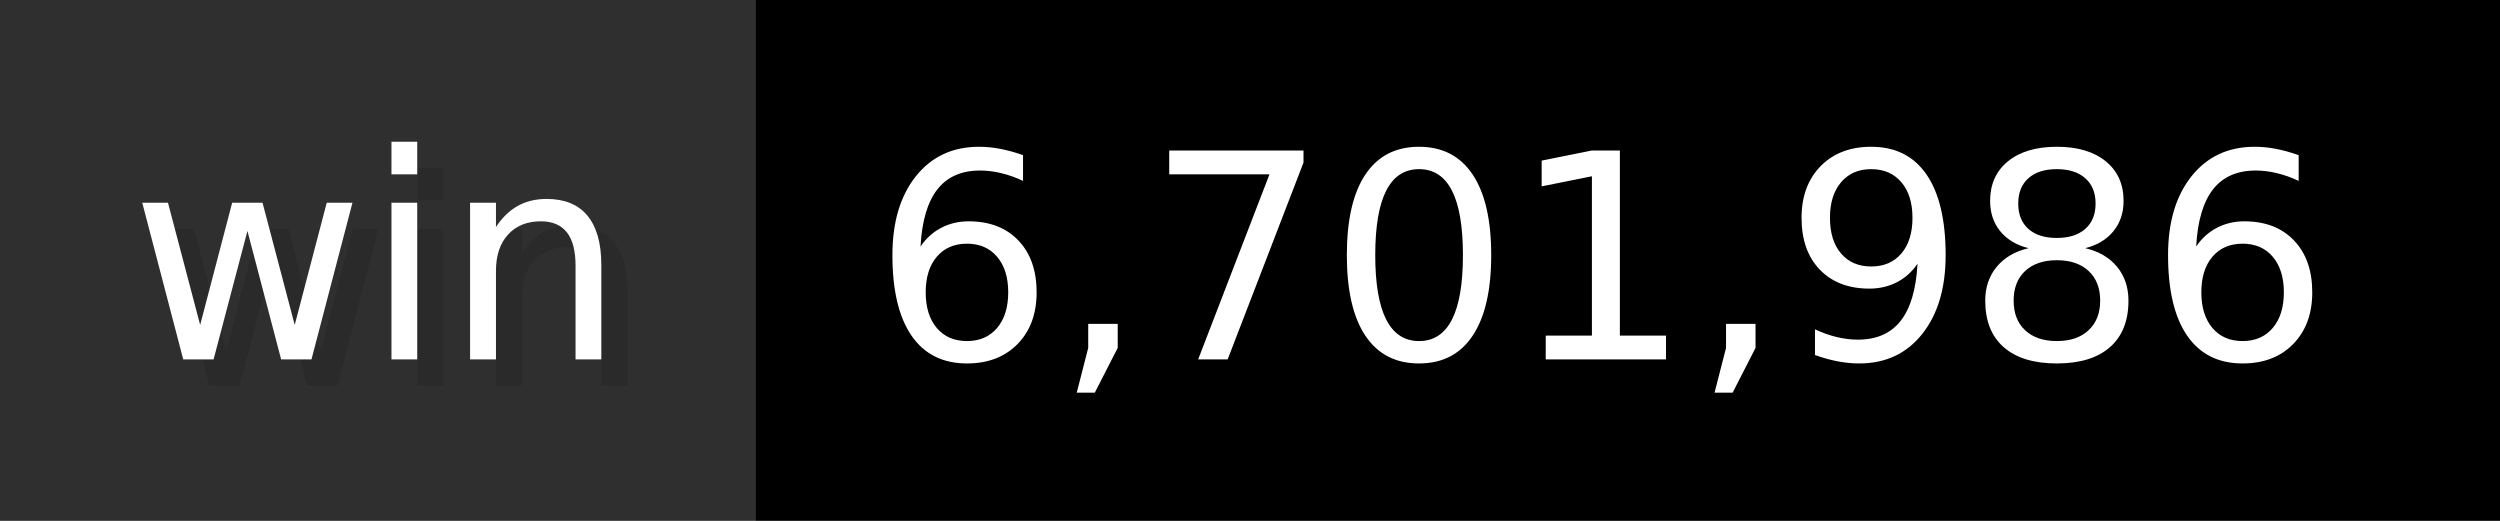
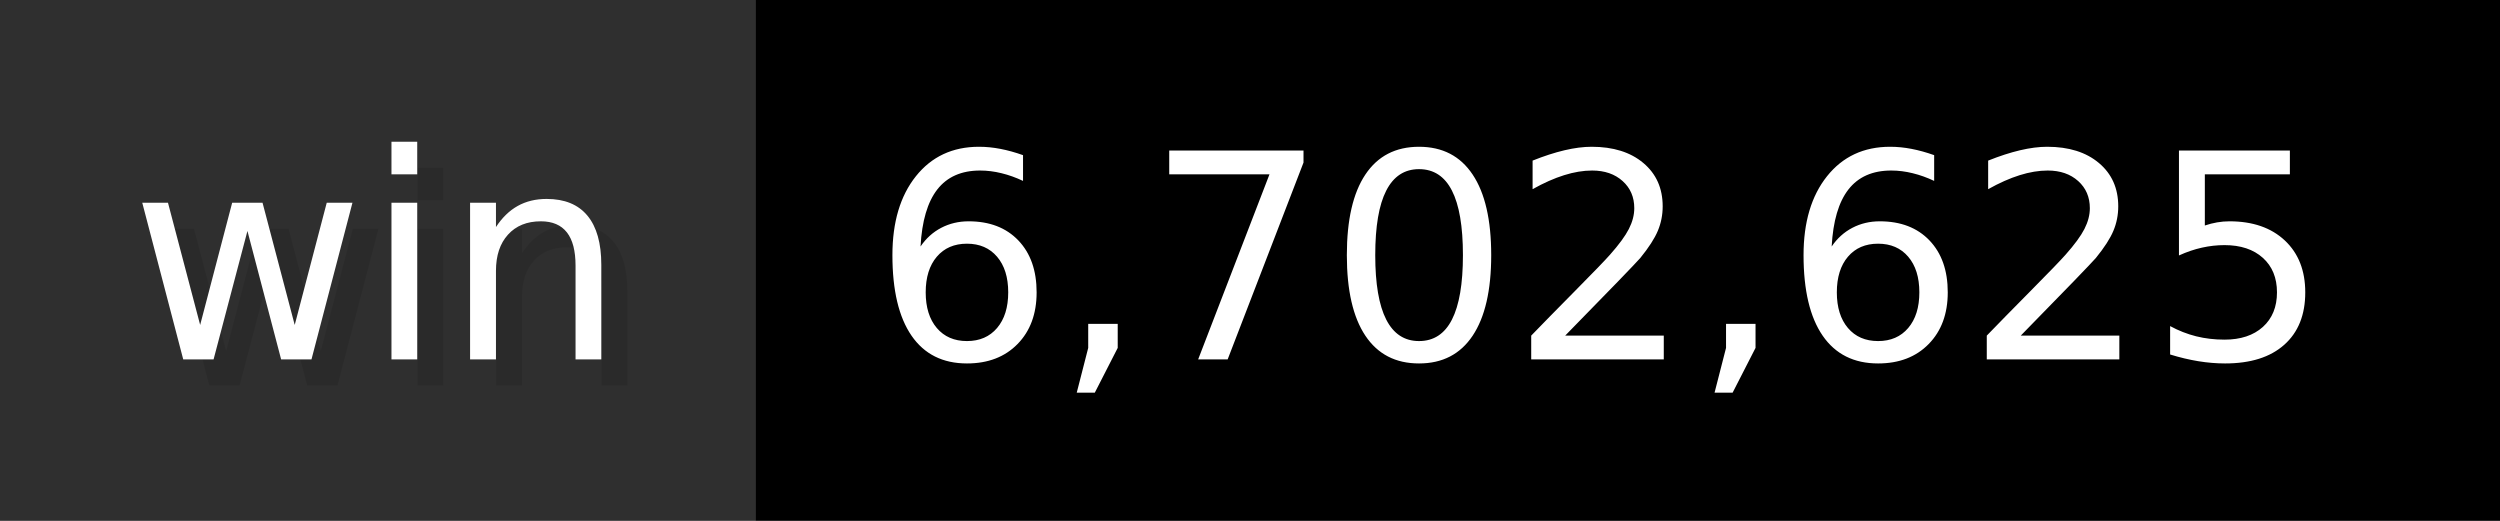
- <svg xmlns="http://www.w3.org/2000/svg" width="96" height="20" viewBox="0 0 960 200" role="img" aria-label="win: 6,701,986">
+ <svg xmlns="http://www.w3.org/2000/svg" width="96" height="20" viewBox="0 0 960 200" role="img" aria-label="win: 6,702,625">
  <g>
    <rect fill="#2F2F2F" width="290" height="200" />
    <rect fill="#" x="290" width="670" height="200" />
  </g>
  <g aria-hidden="true" fill="#fff" text-anchor="start" font-family="Verdana,DejaVu Sans,sans-serif" font-size="110">
    <text x="60" y="148" textLength="190" fill="#000" opacity="0.1">win</text>
    <text x="50" y="138" textLength="190">win</text>
-     <text x="345" y="148" textLength="570" fill="#000" opacity="0.1">6,701,986</text>
-     <text x="335" y="138" textLength="570">6,701,986</text>
+     <text x="345" y="148" textLength="570" fill="#000" opacity="0.1">6,702,625</text>
+     <text x="335" y="138" textLength="570">6,702,625</text>
  </g>
</svg>
